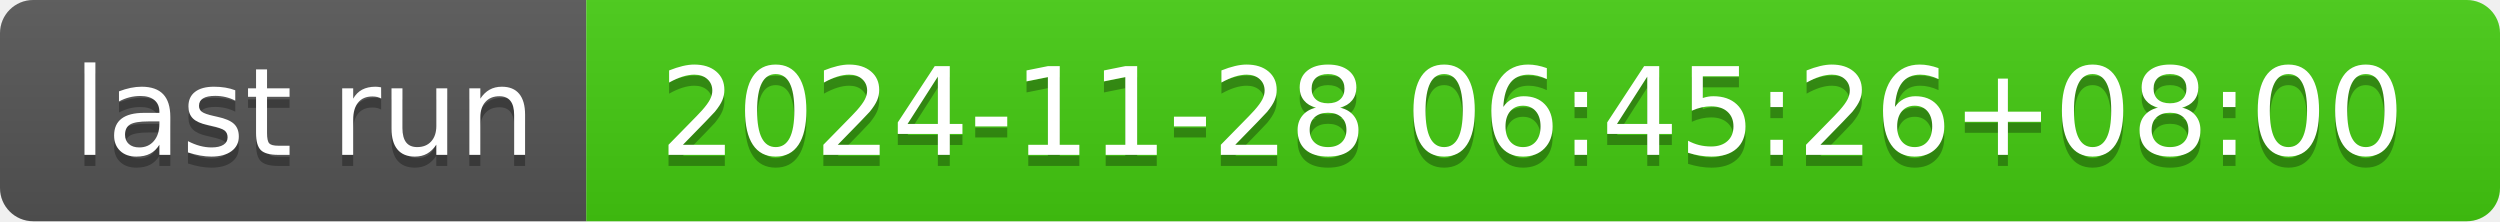
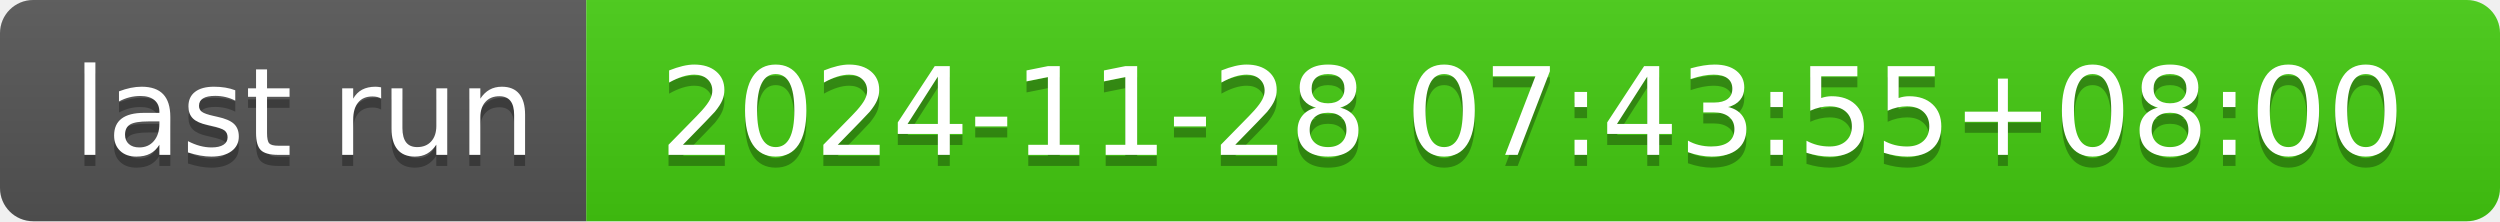
- <svg xmlns="http://www.w3.org/2000/svg" width="226" height="20" role="img" aria-label="last run: 2024-11-28 06:45:26+08:00">
+ <svg xmlns="http://www.w3.org/2000/svg" width="226" height="20" role="img" aria-label="last run: 2024-11-28 07:43:55+08:00">
  <linearGradient id="s" x2="0" y2="100%">
    <stop offset="0" stop-color="#bbb" stop-opacity=".1" />
    <stop offset="1" stop-opacity=".1" />
  </linearGradient>
  <clipPath id="r">
    <rect width="226" height="20" rx="3" fill="#fff" />
  </clipPath>
  <g clip-path="url(#r)">
    <rect width="53" height="20" fill="#555" />
    <rect x="53" width="173" height="20" fill="#4c1" />
    <rect width="226" height="20" fill="url(#s)" />
  </g>
  <g fill="#fff" text-anchor="middle" font-family="Verdana,Geneva,DejaVu Sans,sans-serif" text-rendering="geometricPrecision" font-size="110">
    <text aria-hidden="true" x="275" y="150" fill="#010101" fill-opacity=".3" transform="scale(.1)" textLength="430">last run</text>
    <text x="275" y="140" transform="scale(.1)" fill="#fff" textLength="430">last run</text>
-     <text aria-hidden="true" x="1385" y="150" fill="#010101" fill-opacity=".3" transform="scale(.1)" textLength="1630">2024-11-28 06:45:26+08:00</text>
-     <text x="1385" y="140" transform="scale(.1)" fill="#fff" textLength="1630">2024-11-28 06:45:26+08:00</text>
+     <text aria-hidden="true" x="1385" y="150" fill="#010101" fill-opacity=".3" transform="scale(.1)" textLength="1630">2024-11-28 07:43:55+08:00</text>
+     <text x="1385" y="140" transform="scale(.1)" fill="#fff" textLength="1630">2024-11-28 07:43:55+08:00</text>
  </g>
</svg>
